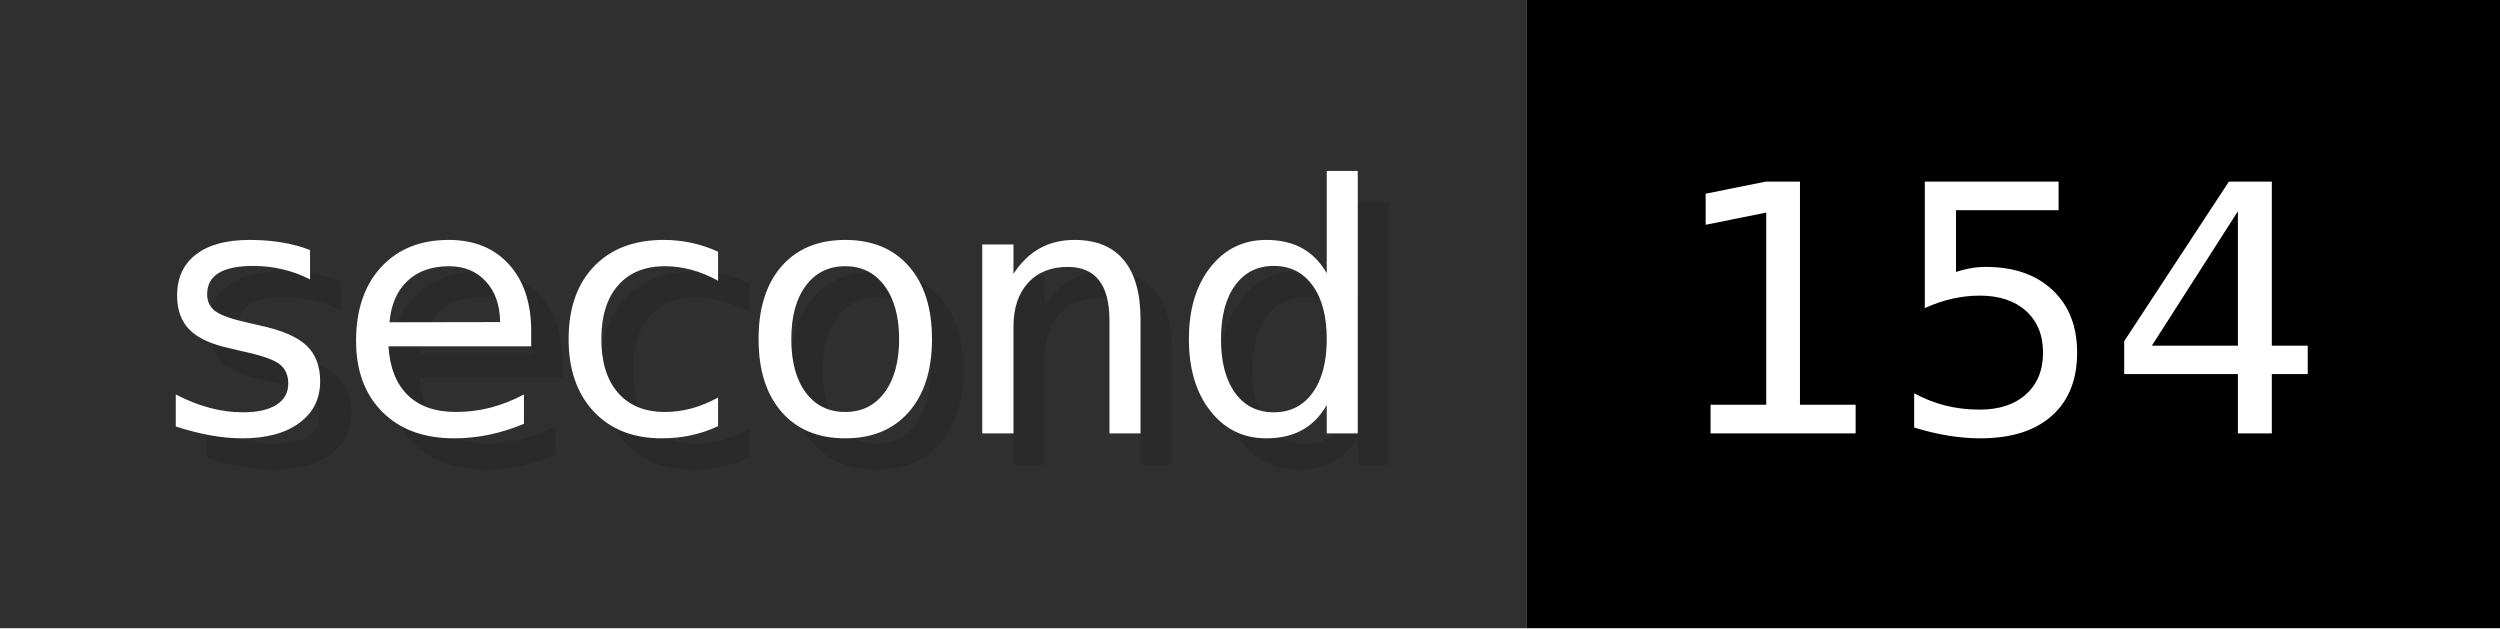
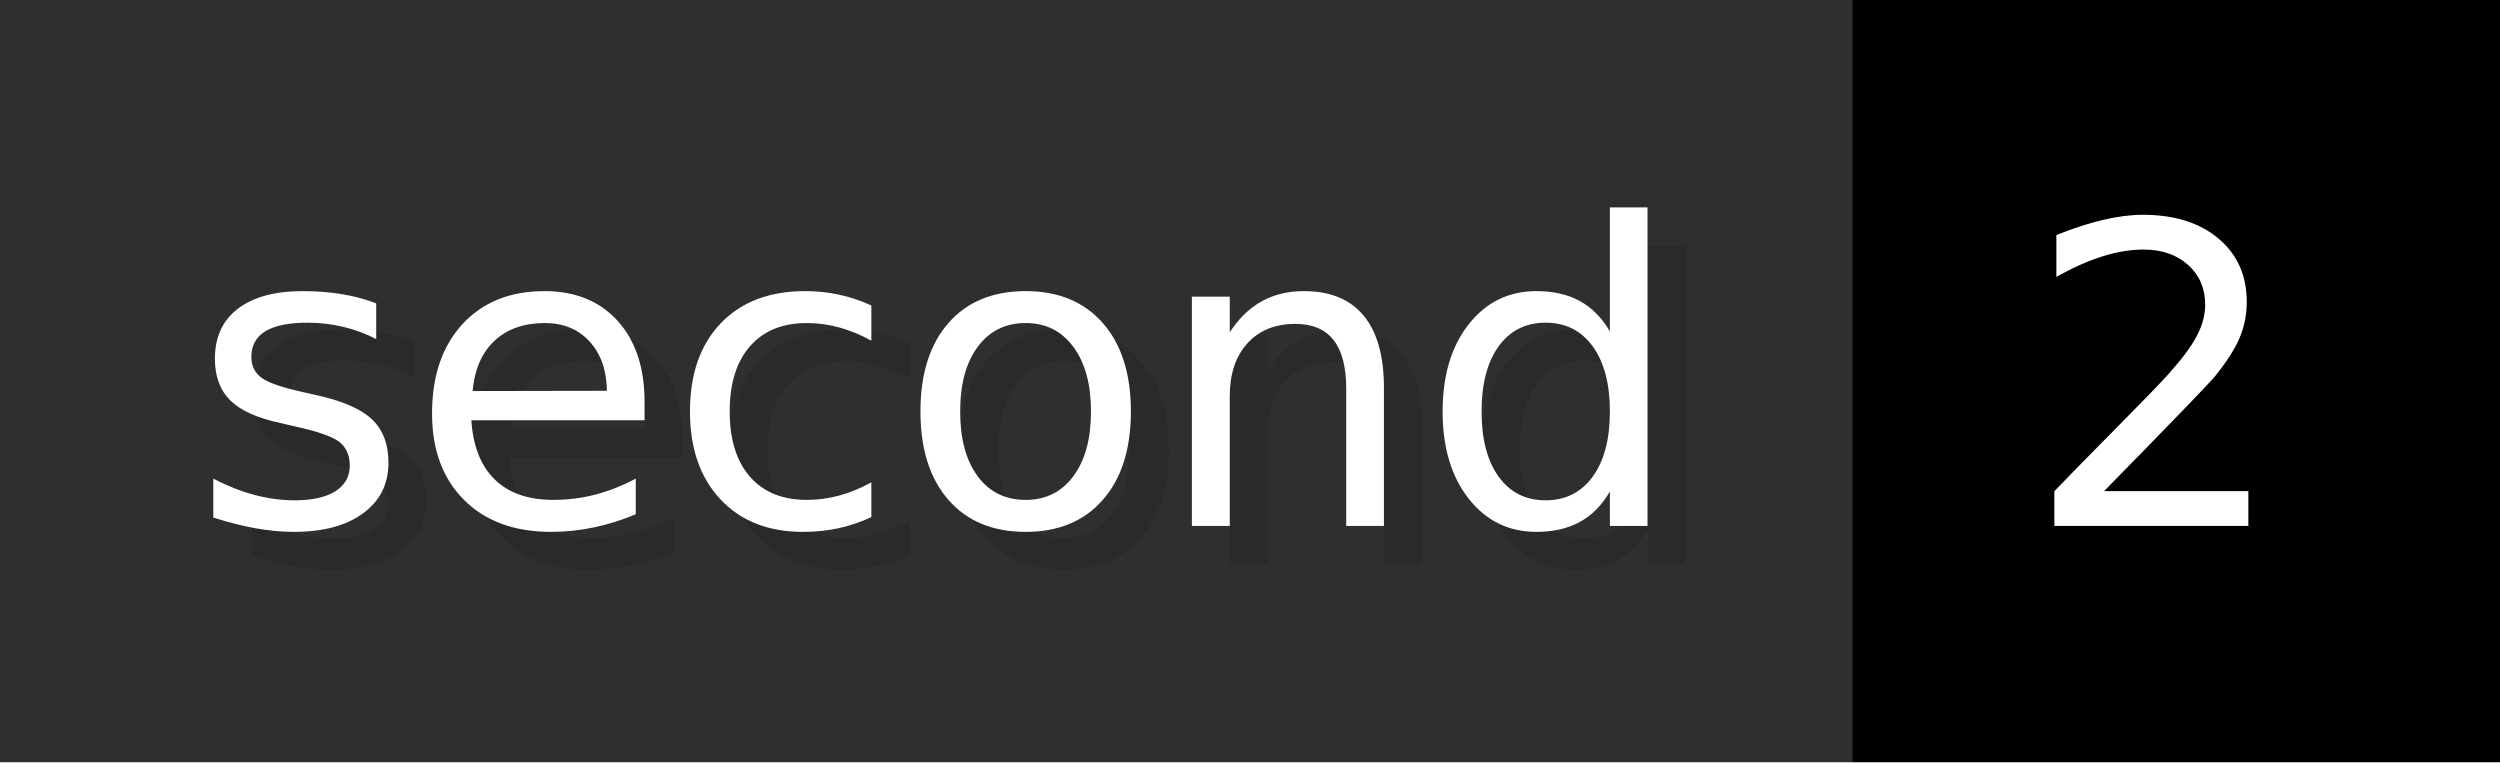
- <svg xmlns="http://www.w3.org/2000/svg" width="79.6" height="20" viewBox="0 0 796 200" role="img" aria-label="second: 154">
+ <svg xmlns="http://www.w3.org/2000/svg" width="65.6" height="20" viewBox="0 0 656 200" role="img" aria-label="second: 2">
  <g>
    <rect fill="#2F2F2F" width="486" height="200" />
-     <rect fill="#" x="486" width="310" height="200" />
+     <rect fill="#" x="486" width="170" height="200" />
  </g>
  <g aria-hidden="true" fill="#fff" text-anchor="start" font-family="Verdana,DejaVu Sans,sans-serif" font-size="110">
    <text x="60" y="148" textLength="386" fill="#000" opacity="0.1">second</text>
    <text x="50" y="138" textLength="386">second</text>
-     <text x="541" y="148" textLength="210" fill="#000" opacity="0.1">154</text>
-     <text x="531" y="138" textLength="210">154</text>
+     <text x="541" y="148" textLength="70" fill="#000" opacity="0.1">2</text>
+     <text x="531" y="138" textLength="70">2</text>
  </g>
</svg>
